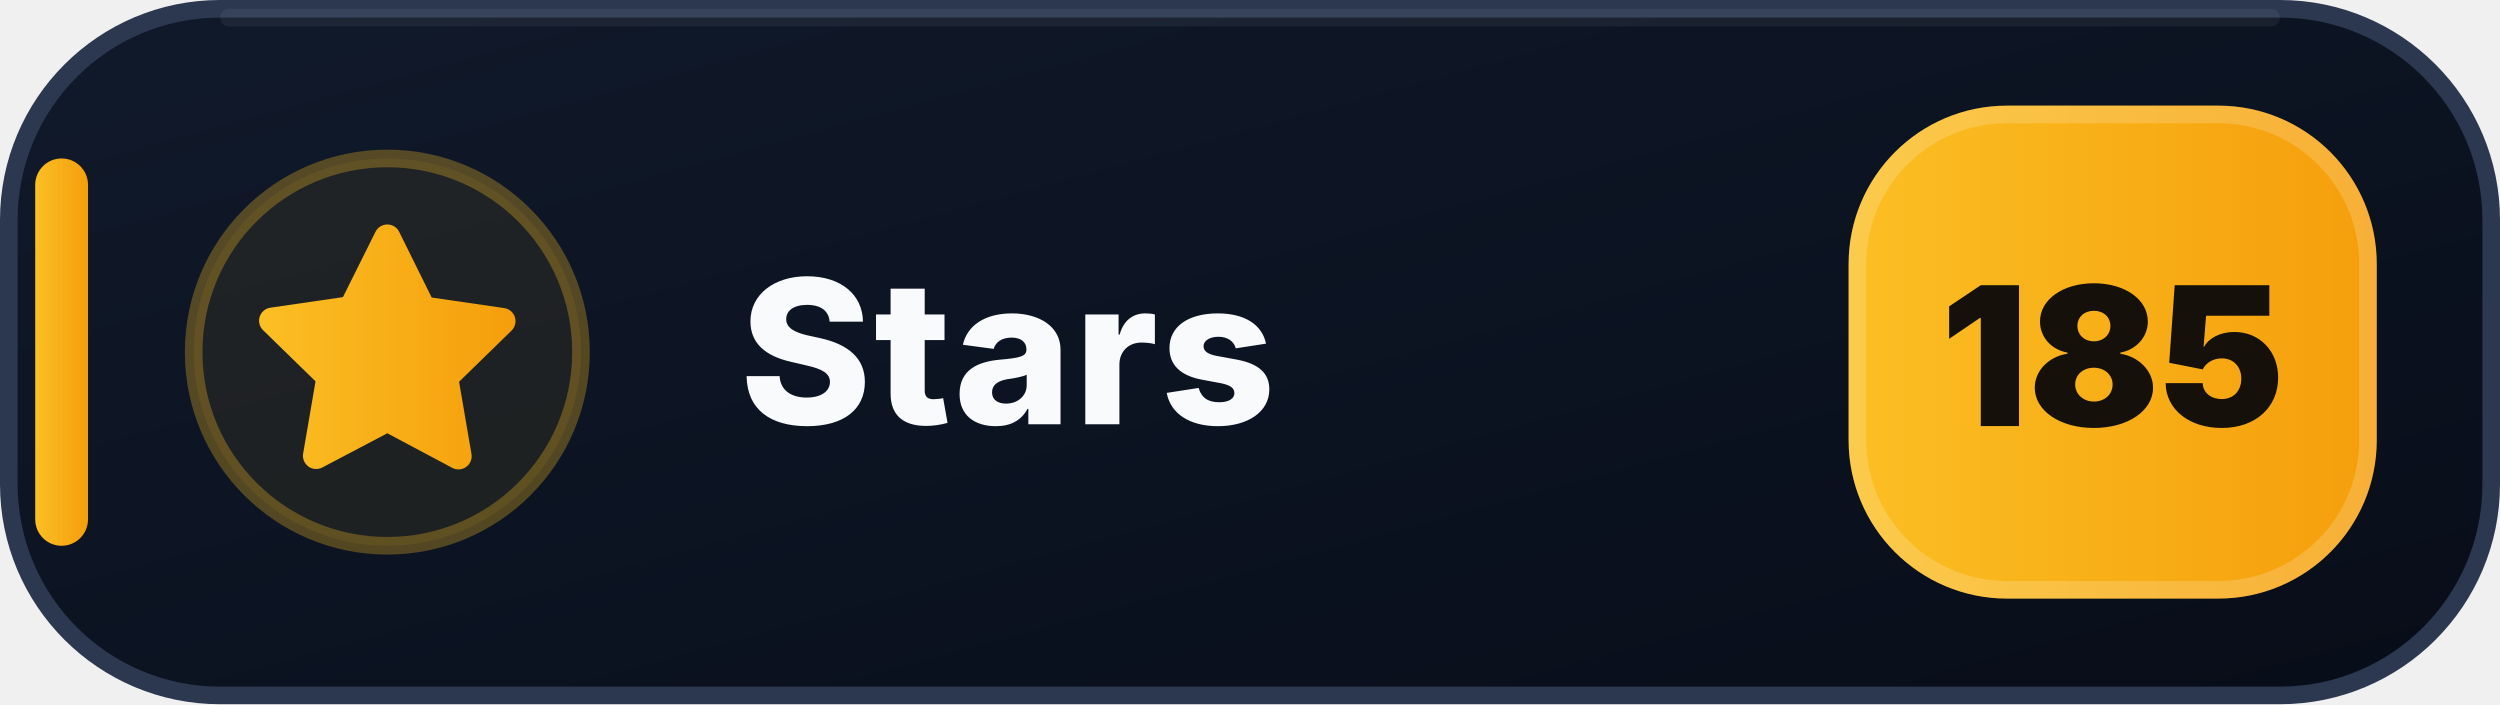
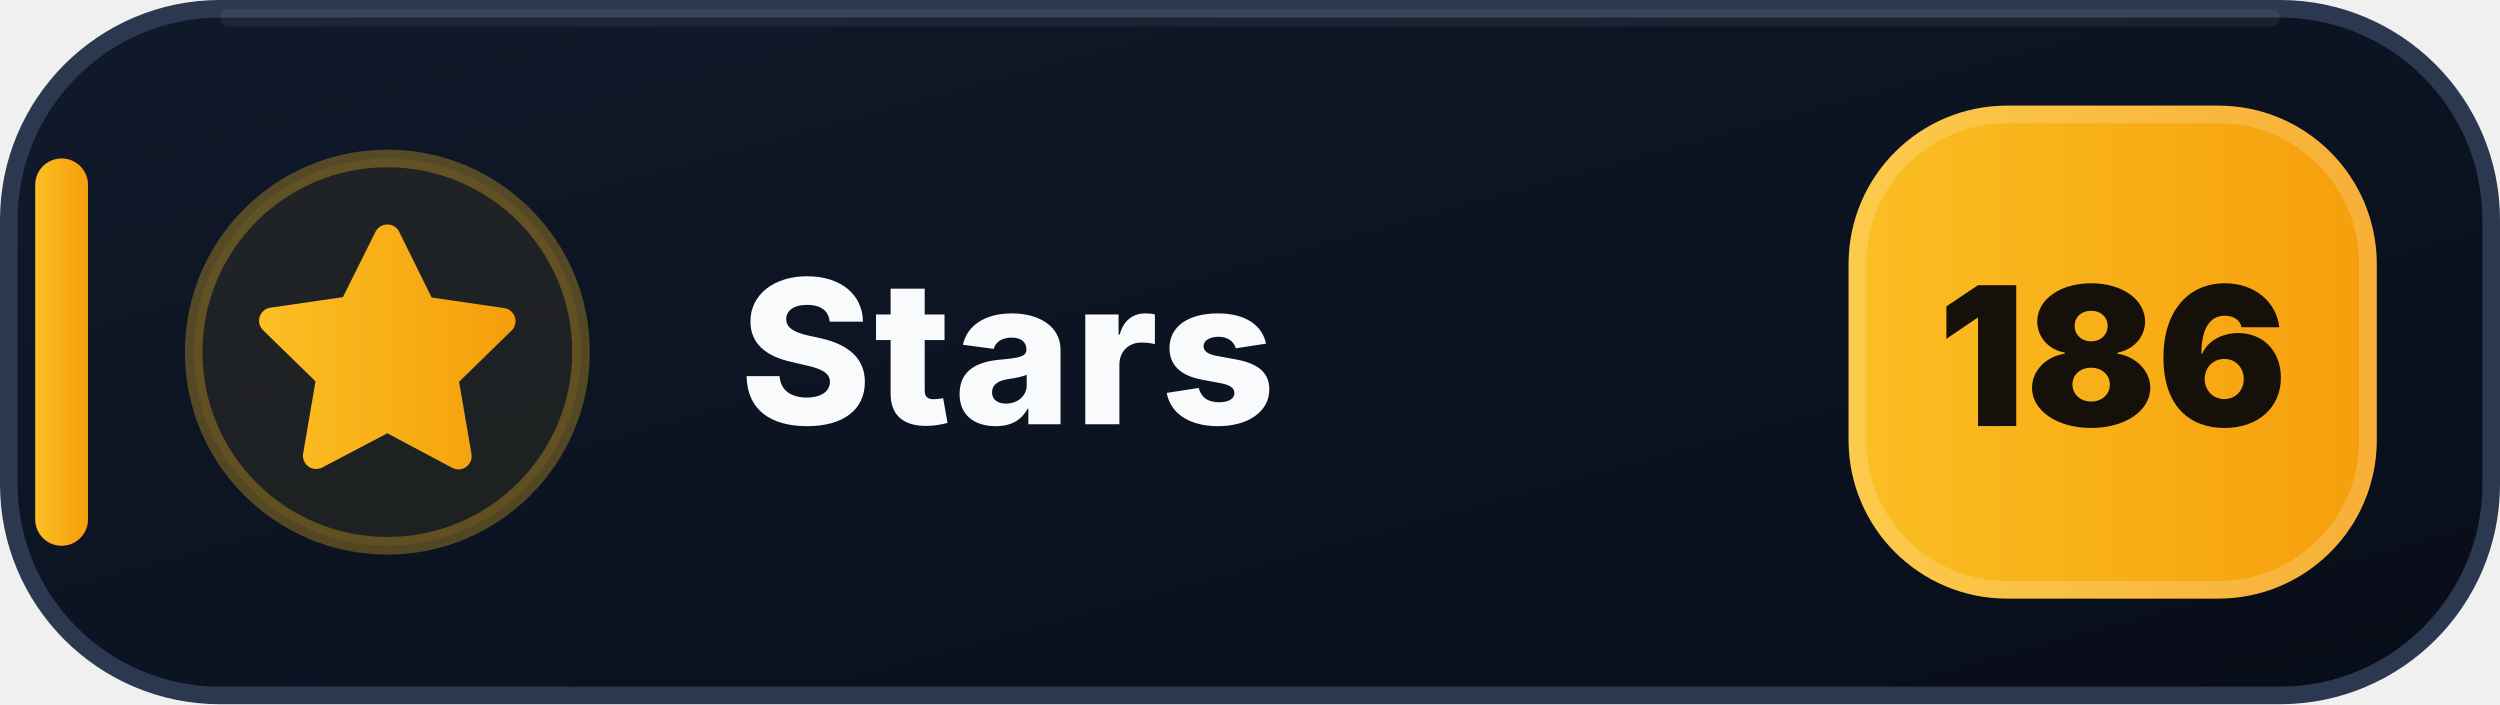
- <svg xmlns="http://www.w3.org/2000/svg" width="142" height="40" viewBox="0 0 142 40" role="img" aria-label="Stars: 185">
+ <svg xmlns="http://www.w3.org/2000/svg" width="142" height="40" viewBox="0 0 142 40" role="img" aria-label="Stars: 186">
  <defs>
    <linearGradient id="stars-bg" x1="0" y1="0" x2="1" y2="1">
      <stop offset="0" stop-color="#111A2B" />
      <stop offset=".58" stop-color="#0B1220" />
      <stop offset="1" stop-color="#080D18" />
    </linearGradient>
    <linearGradient id="stars-accent" x1="0" y1="0" x2="1" y2="0">
      <stop offset="0" stop-color="#FBBF24" />
      <stop offset="1" stop-color="#F59E0B" />
    </linearGradient>
  </defs>
  <rect x=".5" y=".5" width="141" height="39" rx="12" fill="url(#stars-bg)" stroke="#2B3850" />
  <path d="M13 1h116" stroke="#FFFFFF" stroke-opacity=".055" stroke-linecap="round" />
  <rect x="2" y="9" width="3" height="22" rx="1.5" fill="url(#stars-accent)" />
  <circle cx="22" cy="20" r="11" fill="#FBBF24" fill-opacity=".075" stroke="#FBBF24" stroke-opacity=".3" />
  <g transform="translate(14 12)" fill="url(#stars-accent)">
    <path d="M8 .75a.75.75 0 0 1 .673.418L10.52 4.9l4.12.599a.75.75 0 0 1 .416 1.279l-2.98 2.905.704 4.103a.75.75 0 0 1-1.088.79L8 12.61l-3.694 1.943a.75.75 0 0 1-1.088-.79l.704-4.103-2.98-2.905a.75.75 0 0 1 .416-1.279l4.12-.599L7.327 1.168A.75.75 0 0 1 8 .75Z" />
  </g>
  <text x="42" y="24.1" fill="#F8FAFC" font-family="Segoe UI,Inter,Arial,sans-serif" font-size="11.4" font-weight="800" letter-spacing=".12">Stars</text>
  <rect x="105" y="6" width="30" height="28" rx="9" fill="url(#stars-accent)" />
  <rect x="105.5" y="6.5" width="29" height="27" rx="8.5" fill="none" stroke="#FFFFFF" stroke-opacity=".18" />
-   <text x="120" y="24.2" text-anchor="middle" fill="#15110A" font-family="Segoe UI,Inter,Arial,sans-serif" font-size="11" font-weight="900">185</text>
+   <text x="120" y="24.2" text-anchor="middle" fill="#15110A" font-family="Segoe UI,Inter,Arial,sans-serif" font-size="11" font-weight="900">186</text>
</svg>
